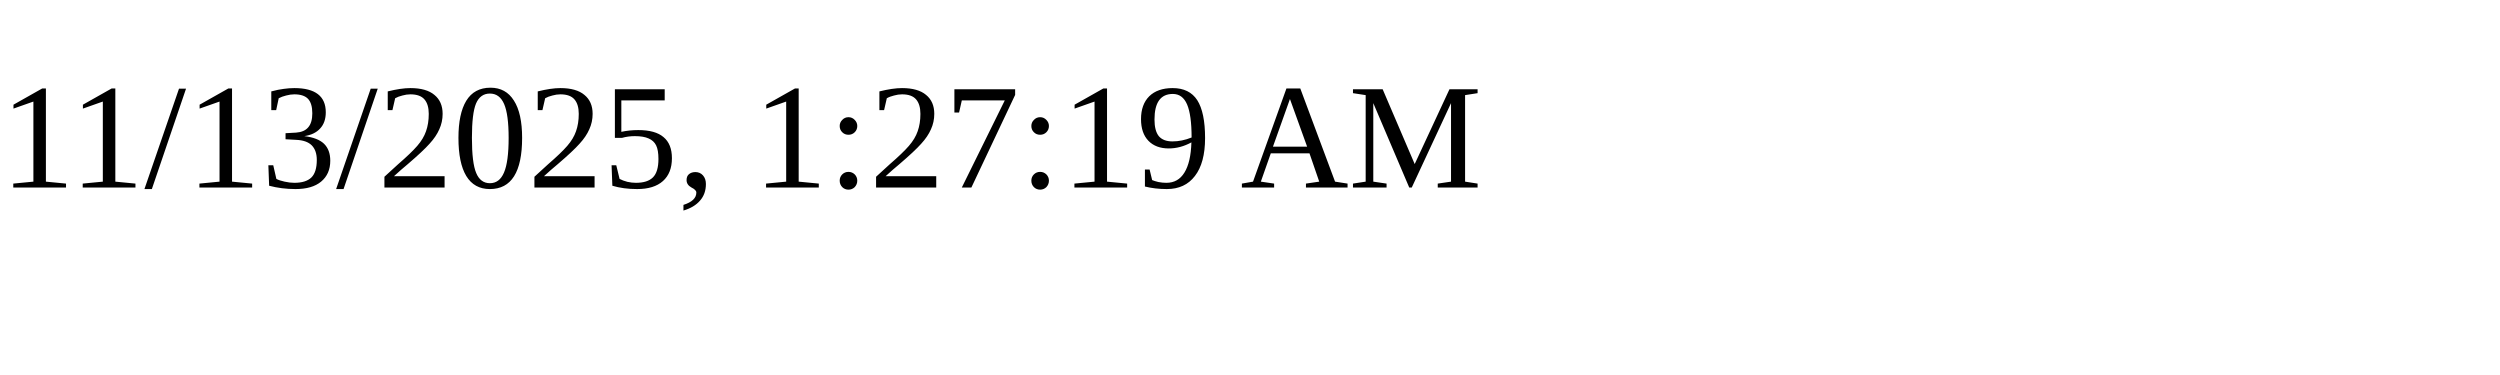
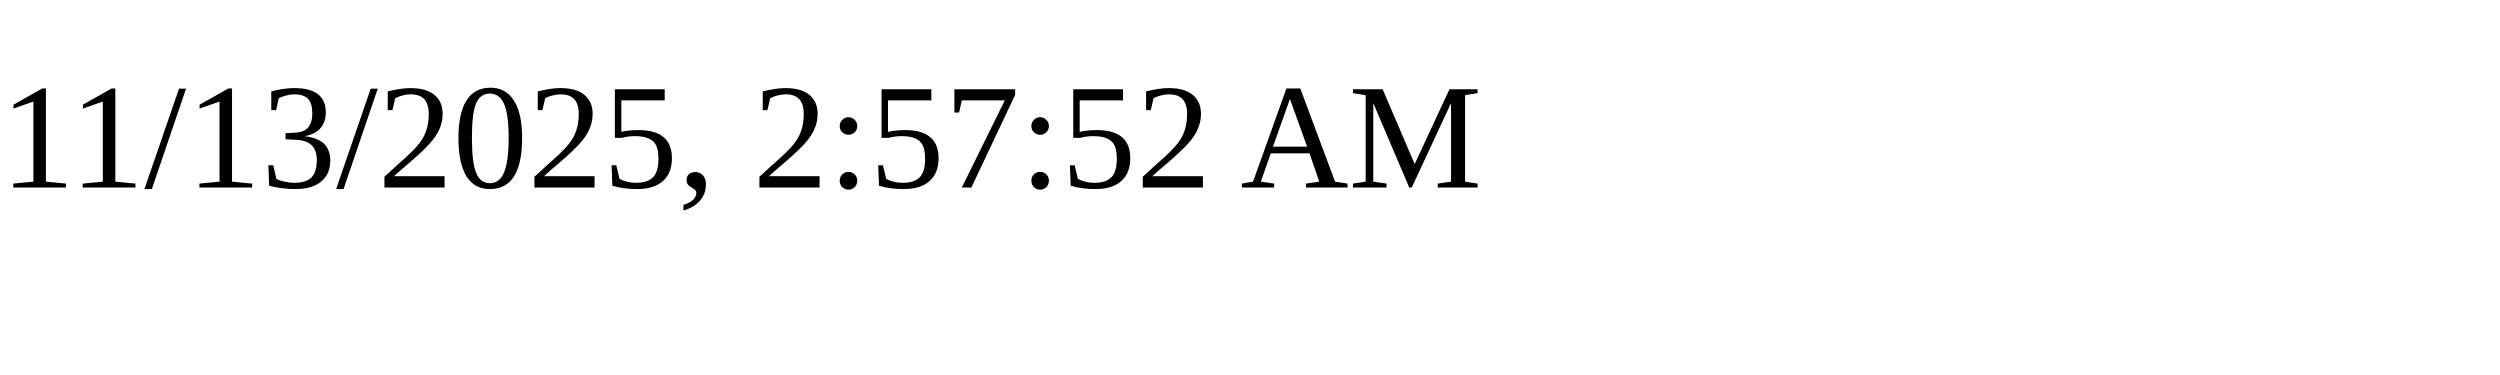
<svg xmlns="http://www.w3.org/2000/svg" height="30" width="200">
-   <text x="0" y="15">11/13/2025, 1:27:19 AM</text>
+   <text x="0" y="15">11/13/2025, 2:57:52 AM</text>
</svg>
